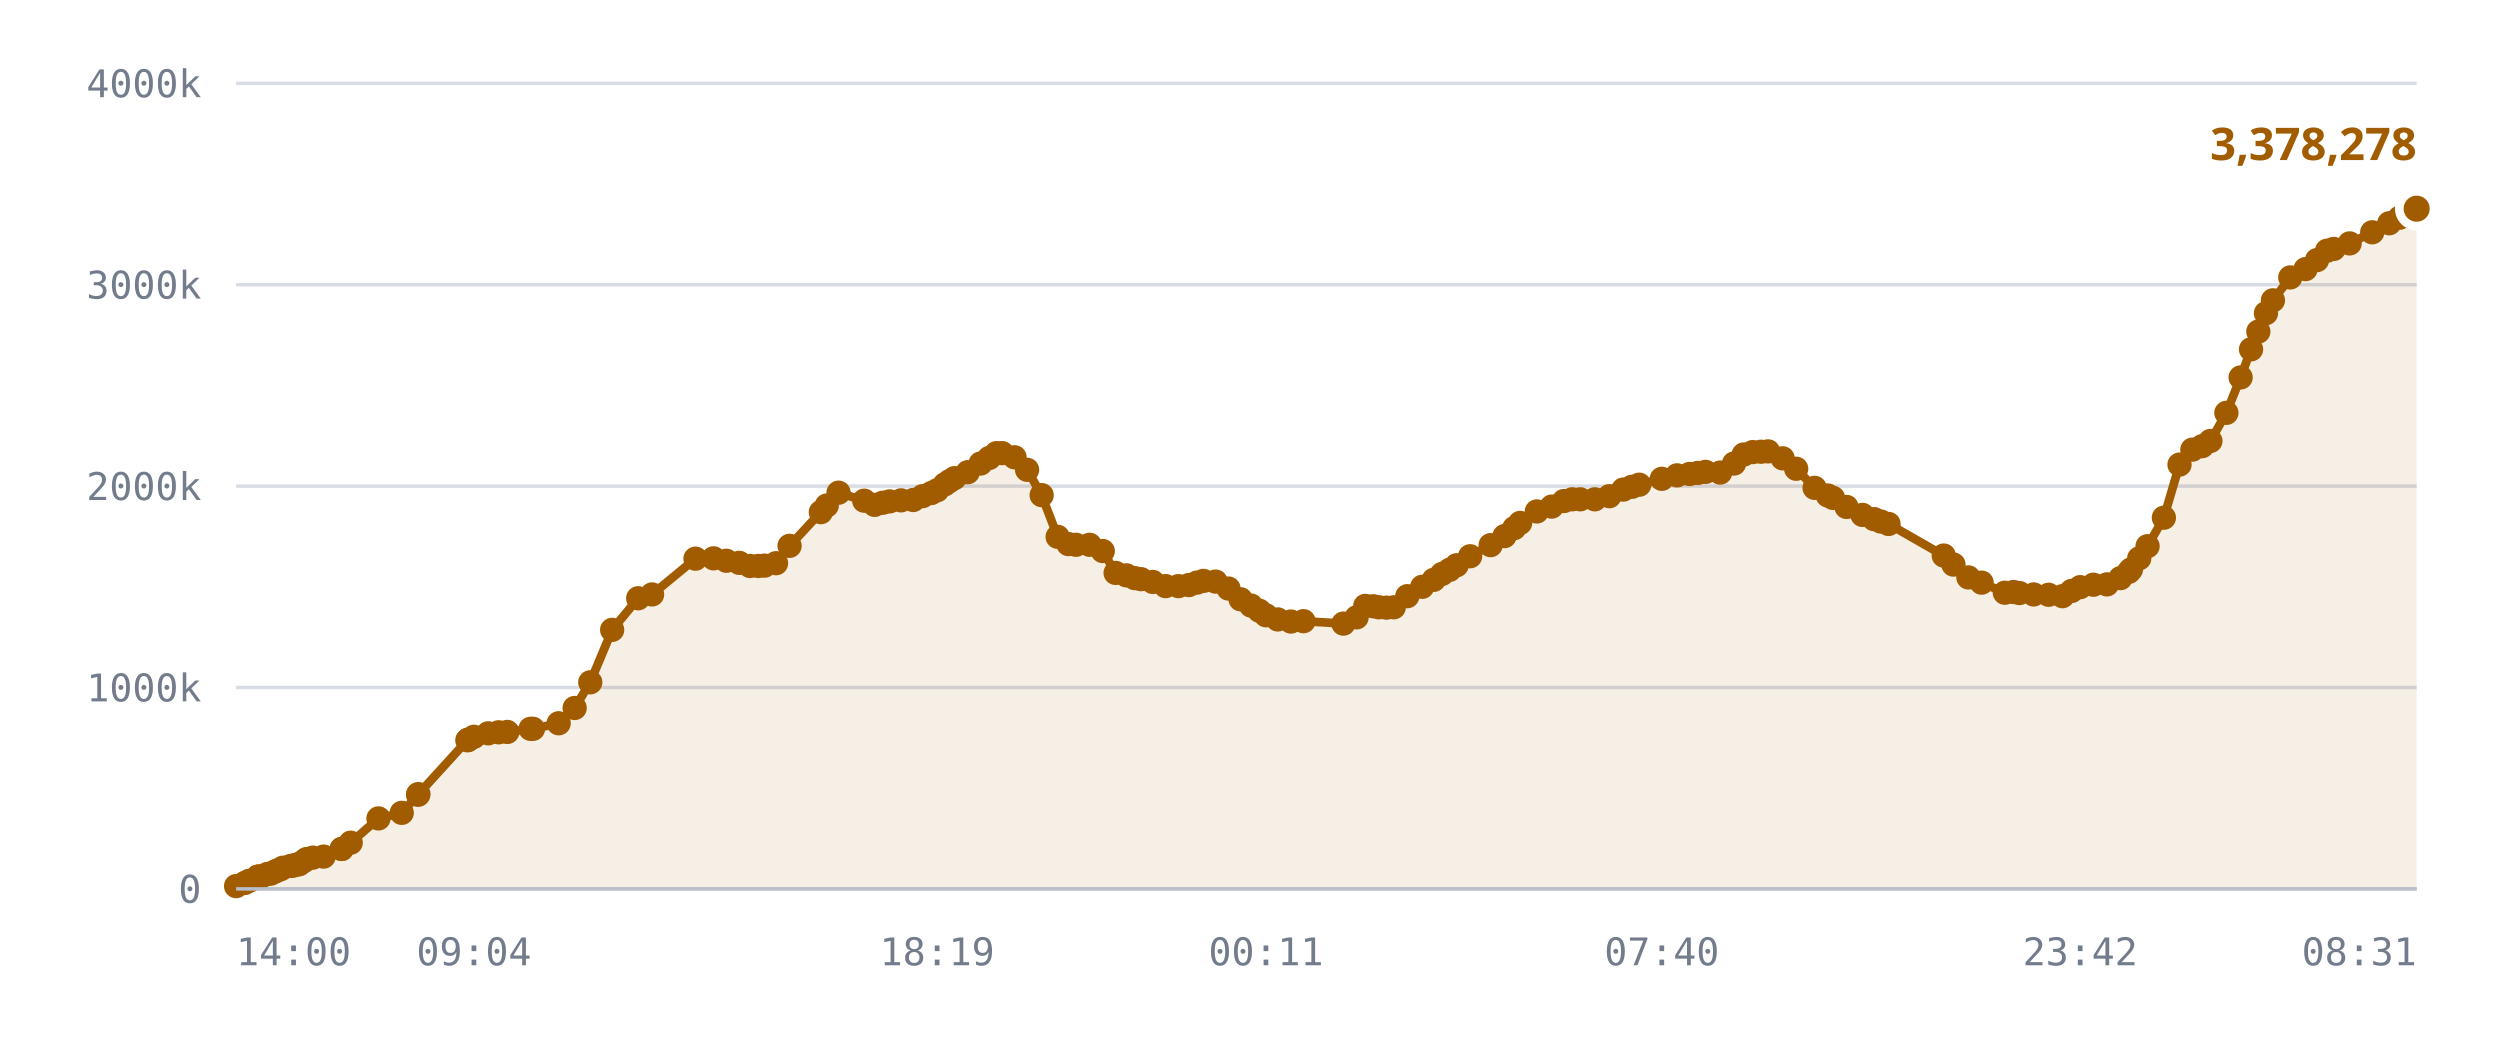
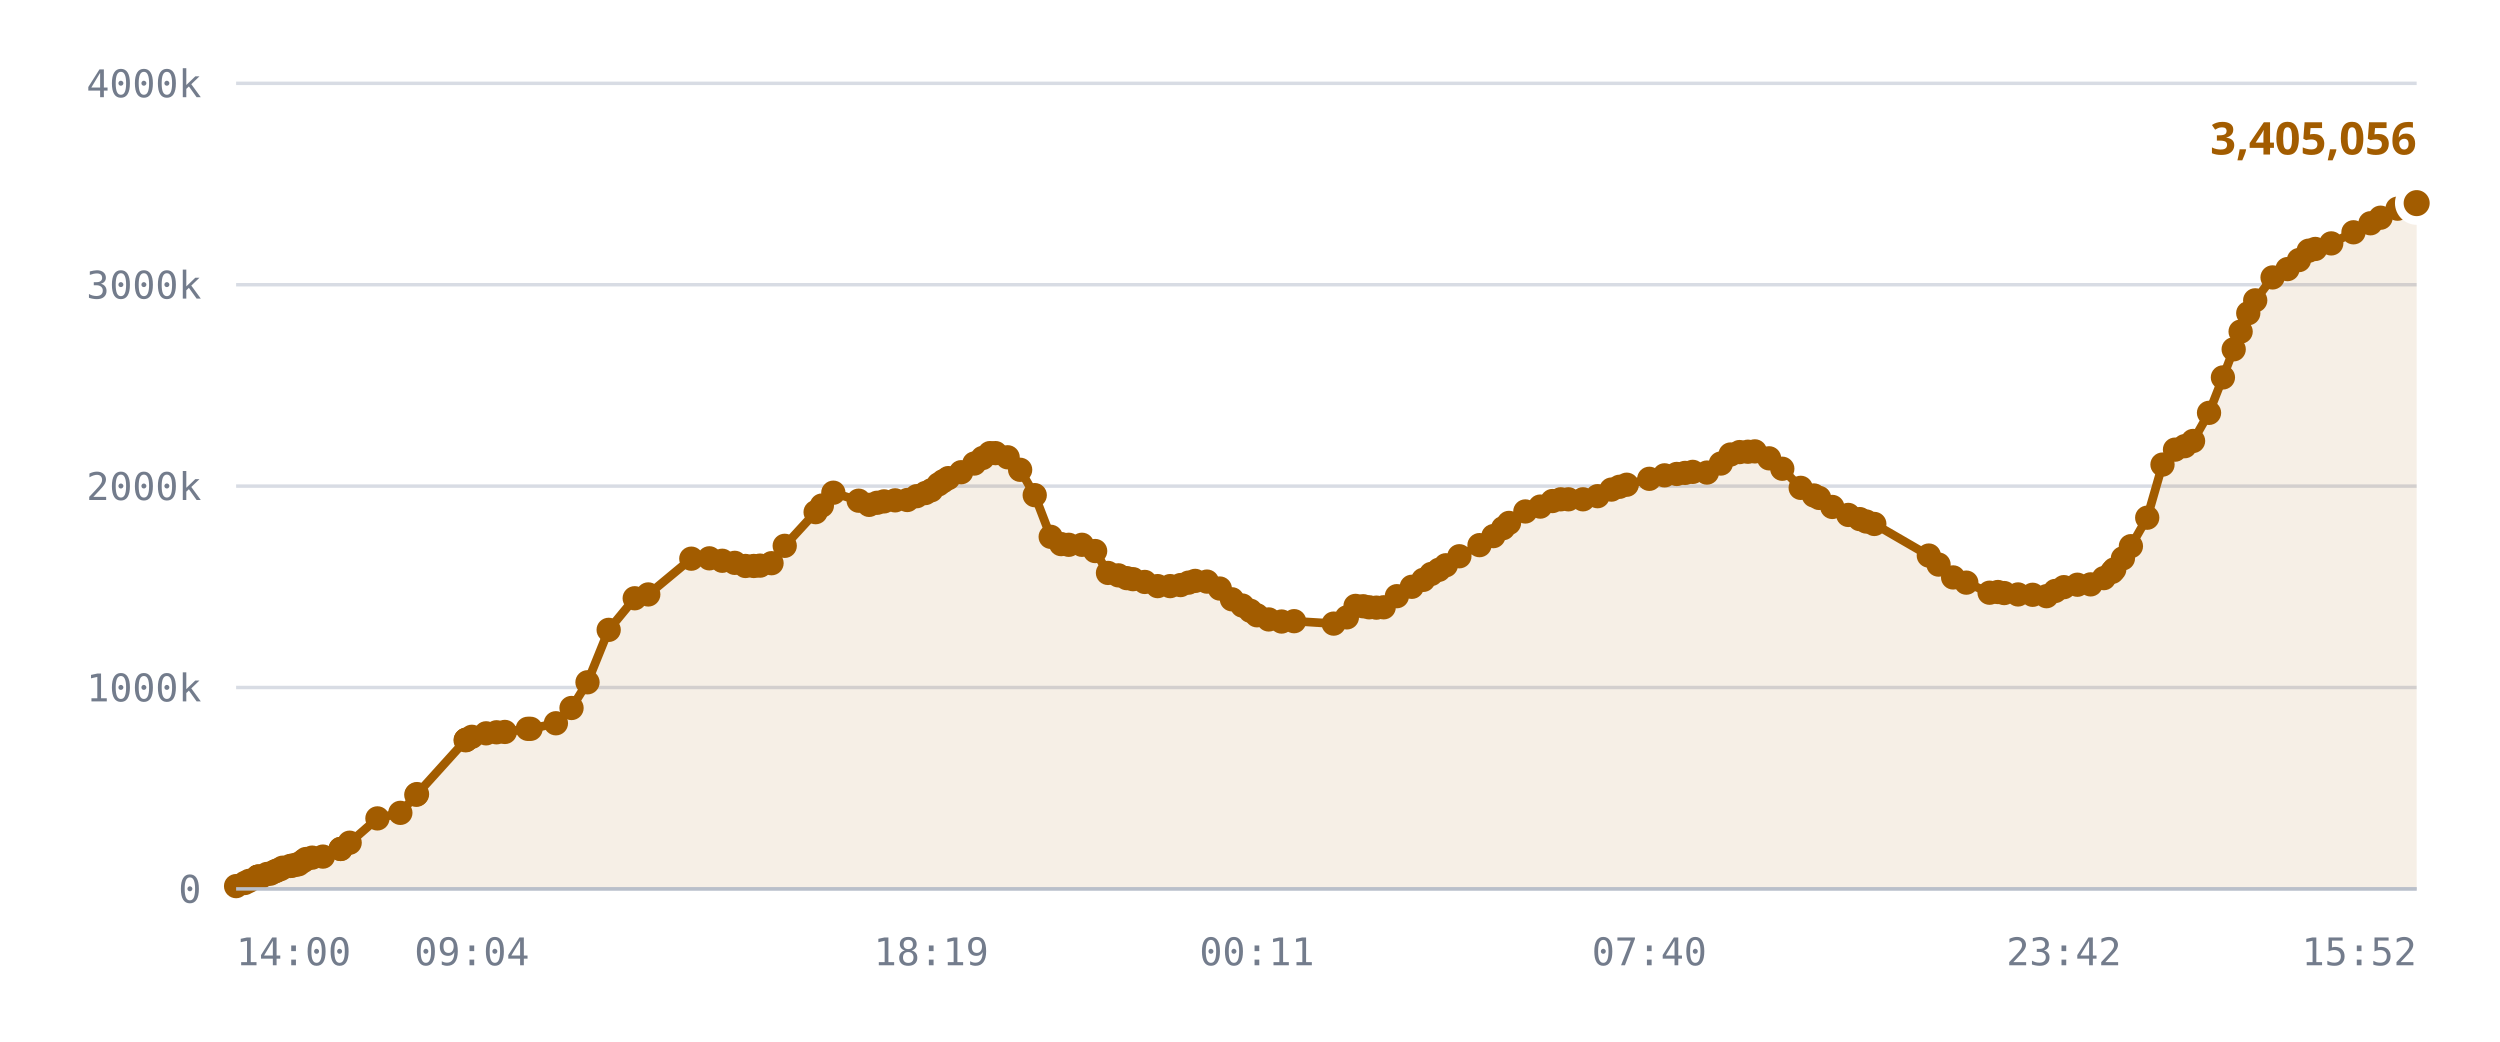
<svg xmlns="http://www.w3.org/2000/svg" viewBox="0 0 720 300" role="img" aria-label="Published DID profiles, sharded namespace">
  <style>
    .grid      { stroke: var(--chart-grid, #d8dce4); stroke-width: 1; }
    .cap       { stroke: var(--chart-cap, #9a2b22); stroke-width: 1.5; stroke-dasharray: 5 4; }
    .cap-label { fill: var(--chart-cap, #9a2b22); font: 600 11px Archivo, system-ui, sans-serif; letter-spacing: .04em; }
    .tick      { fill: var(--chart-muted, #737c8c); font: 500 11px "IBM Plex Mono", ui-monospace, monospace; }
    .tick-y    { text-anchor: end; }
    .tick-x    { text-anchor: middle; }
    .series    { fill: none; stroke: var(--chart-line, #a25c00); stroke-width: 2.5; stroke-linejoin: round; stroke-linecap: round; }
    .fill      { fill: var(--chart-fill, rgba(162,92,0,.10)); stroke: none; }
    .dot       { fill: var(--chart-line, #a25c00); }
    .dot-last  { stroke: var(--chart-bg, #fff); stroke-width: 2.5; }
    .end-label { fill: var(--chart-line, #a25c00); font: 700 13px Archivo, system-ui, sans-serif; }
    .axis      { stroke: var(--chart-axis, #b9bfca); stroke-width: 1; }
  </style>
  <line x1="68" y1="256.0" x2="696" y2="256.0" class="grid" />
  <text x="58" y="260.0" class="tick tick-y">0</text>
  <line x1="68" y1="198.0" x2="696" y2="198.0" class="grid" />
  <text x="58" y="202.0" class="tick tick-y">1000k</text>
  <line x1="68" y1="140.0" x2="696" y2="140.0" class="grid" />
  <text x="58" y="144.0" class="tick tick-y">2000k</text>
  <line x1="68" y1="82.0" x2="696" y2="82.0" class="grid" />
  <text x="58" y="86.0" class="tick tick-y">3000k</text>
  <line x1="68" y1="24.0" x2="696" y2="24.0" class="grid" />
  <text x="58" y="28.0" class="tick tick-y">4000k</text>
-   <path d="M68.0,255.2 L70.5,254.3 L71.7,253.7 L74.2,252.5 L74.3,252.5 L74.4,252.5 L74.6,252.5 L75.2,252.5 L77.0,251.7 L78.0,251.6 L79.2,251.0 L79.9,250.7 L80.9,250.3 L81.5,249.9 L83.7,249.4 L84.4,249.3 L85.5,249.0 L86.2,248.9 L87.5,248.0 L88.3,247.4 L90.1,247.0 L93.2,246.7 L98.4,244.5 L98.4,244.5 L101.0,242.7 L109.0,235.7 L115.7,234.1 L120.4,228.9 L120.5,228.7 L134.6,213.2 L134.8,213.1 L134.9,213.0 L136.5,212.2 L140.6,211.2 L143.6,210.9 L146.1,210.8 L152.8,209.9 L153.5,209.9 L160.9,208.3 L165.5,203.9 L170.0,196.5 L176.3,181.4 L183.8,172.3 L187.8,171.2 L200.3,160.9 L205.5,160.8 L209.2,161.5 L212.9,162.1 L216.0,163.0 L218.4,163.0 L220.2,162.9 L223.5,162.2 L227.4,157.2 L236.4,147.5 L238.1,145.6 L241.5,141.9 L248.9,144.2 L251.9,145.4 L254.2,144.8 L256.2,144.4 L259.5,144.1 L263.0,144.0 L265.7,142.9 L268.2,142.0 L269.9,141.2 L272.1,139.5 L273.4,138.6 L274.9,137.7 L278.7,136.0 L282.4,133.5 L284.9,131.9 L287.0,130.5 L288.6,130.5 L292.2,131.7 L295.8,135.3 L300.0,142.6 L304.6,154.6 L307.7,156.7 L309.9,156.9 L313.8,156.9 L317.6,158.7 L321.3,165.0 L324.4,165.7 L326.8,166.5 L328.6,166.8 L332.0,167.6 L335.7,168.8 L339.4,168.8 L342.4,168.5 L344.7,167.8 L346.6,167.3 L350.1,167.5 L353.8,169.5 L357.3,172.6 L360.3,174.4 L362.7,175.9 L364.6,177.2 L368.0,178.4 L371.8,179.0 L375.4,178.9 L386.9,179.6 L390.7,177.8 L393.2,174.5 L395.5,174.6 L397.1,174.9 L399.3,175.0 L401.4,174.9 L405.3,171.7 L409.6,169.0 L412.9,167.0 L415.3,165.3 L417.5,164.1 L419.5,162.8 L423.4,160.2 L429.3,157.0 L433.3,154.4 L436.1,152.1 L437.8,150.6 L442.6,147.3 L446.9,145.9 L450.4,144.3 L452.8,143.8 L455.1,143.8 L459.3,143.8 L463.5,142.9 L467.5,141.0 L470.0,140.2 L472.1,139.6 L478.6,137.9 L483.0,136.9 L486.6,136.5 L489.0,136.2 L491.2,135.9 L495.4,136.1 L499.4,133.5 L502.2,130.9 L504.8,130.2 L507.2,130.1 L509.2,130.0 L513.4,132.0 L517.3,135.0 L522.6,140.5 L526.4,142.7 L527.9,143.4 L531.8,146.0 L536.4,148.3 L539.7,149.5 L541.7,150.2 L543.9,150.9 L559.8,160.0 L562.6,162.6 L566.9,166.3 L570.7,167.8 L577.4,170.7 L579.9,170.5 L581.6,170.8 L585.7,171.2 L590.0,171.3 L594.0,171.7 L596.6,170.2 L599.1,169.1 L602.9,168.4 L606.8,168.3 L610.7,166.5 L613.1,164.7 L613.7,164.0 L616.1,160.8 L618.5,157.3 L623.2,149.1 L627.7,133.8 L631.4,129.5 L634.2,128.5 L636.6,127.0 L641.2,118.9 L645.3,108.7 L648.3,100.6 L650.4,95.5 L652.6,90.2 L654.6,86.5 L659.6,79.9 L664.0,77.5 L667.3,74.9 L670.2,72.2 L672.1,71.7 L676.7,70.1 L683.2,66.9 L688.1,64.3 L691.1,62.7 L696.0,60.1 L696.0,256.0 L68.0,256.0 Z" class="fill" />
-   <path d="M68.0,255.2 L70.5,254.3 L71.7,253.7 L74.2,252.5 L74.3,252.5 L74.4,252.5 L74.6,252.5 L75.2,252.5 L77.0,251.7 L78.0,251.6 L79.2,251.0 L79.9,250.7 L80.9,250.3 L81.5,249.9 L83.7,249.4 L84.4,249.3 L85.5,249.0 L86.2,248.9 L87.5,248.0 L88.3,247.4 L90.1,247.0 L93.2,246.7 L98.4,244.5 L98.4,244.5 L101.0,242.7 L109.0,235.7 L115.7,234.1 L120.4,228.9 L120.5,228.7 L134.6,213.2 L134.8,213.1 L134.9,213.0 L136.5,212.2 L140.6,211.2 L143.6,210.9 L146.1,210.8 L152.8,209.9 L153.5,209.9 L160.9,208.3 L165.5,203.9 L170.0,196.5 L176.3,181.4 L183.8,172.3 L187.8,171.2 L200.3,160.9 L205.5,160.8 L209.2,161.5 L212.9,162.1 L216.0,163.0 L218.4,163.0 L220.2,162.9 L223.5,162.2 L227.4,157.2 L236.4,147.5 L238.1,145.6 L241.5,141.9 L248.9,144.2 L251.9,145.4 L254.2,144.8 L256.2,144.4 L259.5,144.1 L263.0,144.0 L265.7,142.9 L268.2,142.0 L269.9,141.2 L272.1,139.5 L273.4,138.6 L274.9,137.7 L278.7,136.0 L282.4,133.5 L284.9,131.9 L287.0,130.5 L288.6,130.5 L292.2,131.7 L295.8,135.3 L300.0,142.6 L304.6,154.6 L307.7,156.7 L309.9,156.9 L313.8,156.9 L317.6,158.7 L321.3,165.0 L324.4,165.7 L326.8,166.5 L328.6,166.8 L332.0,167.6 L335.7,168.8 L339.4,168.8 L342.4,168.5 L344.7,167.8 L346.6,167.3 L350.1,167.5 L353.8,169.5 L357.3,172.6 L360.3,174.4 L362.7,175.9 L364.6,177.2 L368.0,178.4 L371.8,179.0 L375.4,178.9 L386.9,179.6 L390.7,177.8 L393.2,174.5 L395.5,174.6 L397.1,174.9 L399.3,175.0 L401.4,174.9 L405.3,171.7 L409.6,169.0 L412.9,167.0 L415.3,165.3 L417.5,164.1 L419.5,162.8 L423.4,160.2 L429.3,157.0 L433.3,154.4 L436.1,152.1 L437.8,150.6 L442.6,147.3 L446.9,145.9 L450.4,144.3 L452.8,143.8 L455.1,143.8 L459.3,143.8 L463.5,142.9 L467.5,141.0 L470.0,140.2 L472.1,139.6 L478.6,137.9 L483.0,136.9 L486.6,136.5 L489.0,136.2 L491.2,135.9 L495.4,136.1 L499.4,133.5 L502.2,130.9 L504.8,130.2 L507.2,130.1 L509.2,130.0 L513.4,132.0 L517.3,135.0 L522.6,140.5 L526.4,142.7 L527.9,143.4 L531.8,146.0 L536.4,148.3 L539.7,149.5 L541.7,150.2 L543.9,150.9 L559.8,160.0 L562.6,162.6 L566.9,166.3 L570.7,167.8 L577.4,170.7 L579.9,170.5 L581.6,170.8 L585.7,171.2 L590.0,171.3 L594.0,171.7 L596.6,170.2 L599.1,169.1 L602.9,168.4 L606.8,168.3 L610.7,166.5 L613.1,164.7 L613.7,164.0 L616.1,160.8 L618.5,157.3 L623.2,149.1 L627.7,133.8 L631.4,129.5 L634.2,128.5 L636.6,127.0 L641.2,118.9 L645.3,108.7 L648.3,100.6 L650.4,95.5 L652.6,90.2 L654.6,86.5 L659.6,79.9 L664.0,77.5 L667.3,74.9 L670.2,72.2 L672.1,71.7 L676.7,70.1 L683.2,66.9 L688.1,64.3 L691.1,62.7 L696.0,60.1" class="series" />
+   <path d="M68.0,255.2 L70.5,254.3 L71.7,253.7 L74.2,252.5 L74.3,252.5 L74.3,252.5 L74.5,252.5 L75.2,252.5 L76.9,251.7 L77.9,251.6 L79.1,251.0 L79.8,250.7 L80.8,250.3 L81.4,249.9 L83.6,249.4 L84.2,249.3 L85.4,249.0 L86.0,248.9 L87.3,248.0 L88.1,247.4 L89.9,247.0 L93.0,246.7 L98.1,244.5 L98.1,244.5 L100.7,242.7 L108.7,235.7 L115.3,234.1 L119.9,228.9 L120.1,228.7 L134.1,213.2 L134.2,213.1 L134.3,213.0 L135.9,212.2 L140.0,211.2 L143.0,210.9 L145.4,210.8 L152.0,209.9 L152.8,209.9 L160.1,208.3 L164.6,203.9 L169.2,196.5 L175.3,181.4 L182.8,172.3 L186.7,171.2 L199.1,160.9 L204.3,160.8 L208.0,161.5 L211.6,162.1 L214.7,163.0 L217.1,163.0 L218.9,162.9 L222.2,162.2 L226.0,157.2 L234.9,147.5 L236.7,145.6 L240.0,141.9 L247.3,144.2 L250.3,145.4 L252.6,144.8 L254.6,144.4 L257.8,144.1 L261.3,144.0 L264.0,142.9 L266.5,142.0 L268.2,141.2 L270.3,139.5 L271.6,138.6 L273.1,137.7 L276.8,136.0 L280.6,133.5 L283.0,131.9 L285.1,130.5 L286.7,130.5 L290.2,131.7 L293.8,135.3 L298.0,142.6 L302.6,154.6 L305.6,156.7 L307.8,156.9 L311.6,156.9 L315.4,158.7 L319.1,165.0 L322.1,165.7 L324.5,166.5 L326.3,166.8 L329.7,167.6 L333.4,168.8 L337.0,168.8 L340.0,168.5 L342.3,167.8 L344.2,167.3 L347.6,167.5 L351.3,169.5 L354.8,172.6 L357.8,174.4 L360.1,175.9 L362.0,177.2 L365.4,178.4 L369.1,179.0 L372.7,178.9 L384.1,179.6 L387.9,177.8 L390.4,174.5 L392.6,174.6 L394.3,174.9 L396.4,175.0 L398.5,174.9 L402.3,171.7 L406.6,169.0 L409.9,167.0 L412.2,165.3 L414.4,164.1 L416.4,162.8 L420.3,160.2 L426.1,157.0 L430.1,154.4 L432.9,152.1 L434.6,150.6 L439.3,147.3 L443.6,145.9 L447.1,144.3 L449.5,143.8 L451.7,143.8 L455.9,143.8 L460.1,142.9 L464.1,141.0 L466.4,140.2 L468.5,139.6 L475.0,137.9 L479.4,136.9 L482.9,136.5 L485.3,136.2 L487.5,135.9 L491.6,136.1 L495.6,133.5 L498.4,130.9 L501.0,130.2 L503.4,130.1 L505.4,130.0 L509.5,132.0 L513.3,135.0 L518.6,140.5 L522.4,142.7 L523.9,143.4 L527.7,146.0 L532.3,148.3 L535.6,149.5 L537.5,150.2 L539.8,150.9 L555.5,160.0 L558.3,162.6 L562.5,166.3 L566.3,167.8 L573.0,170.7 L575.4,170.5 L577.2,170.8 L581.2,171.2 L585.4,171.3 L589.4,171.7 L591.9,170.2 L594.4,169.1 L598.3,168.4 L602.1,168.3 L605.9,166.5 L608.3,164.7 L608.9,164.0 L611.4,160.8 L613.7,157.3 L618.4,149.1 L622.8,133.8 L626.4,129.5 L629.2,128.5 L631.6,127.0 L636.2,118.9 L640.2,108.7 L643.3,100.6 L645.3,95.5 L647.5,90.2 L649.5,86.5 L654.5,79.9 L658.8,77.5 L662.1,74.9 L664.9,72.2 L666.8,71.7 L671.4,70.1 L677.8,66.9 L682.7,64.3 L685.6,62.7 L690.5,60.1 L696.0,58.5 L696.0,256.0 L68.0,256.0 Z" class="fill" />
+   <path d="M68.0,255.2 L70.5,254.3 L71.7,253.7 L74.2,252.5 L74.3,252.5 L74.3,252.5 L74.5,252.5 L75.2,252.5 L76.9,251.7 L77.9,251.6 L79.1,251.0 L79.8,250.7 L80.8,250.3 L81.4,249.9 L83.6,249.4 L84.2,249.3 L85.4,249.0 L86.0,248.9 L87.3,248.0 L88.1,247.4 L89.9,247.0 L93.0,246.7 L98.1,244.5 L98.1,244.5 L100.7,242.7 L108.7,235.7 L115.3,234.1 L119.9,228.9 L120.1,228.7 L134.1,213.2 L134.2,213.1 L134.3,213.0 L135.9,212.2 L140.0,211.2 L143.0,210.9 L145.4,210.8 L152.0,209.9 L152.8,209.9 L160.1,208.3 L164.6,203.9 L169.2,196.5 L175.3,181.4 L182.8,172.3 L186.7,171.2 L199.1,160.9 L204.3,160.8 L208.0,161.5 L211.6,162.1 L214.7,163.0 L217.1,163.0 L218.9,162.9 L222.2,162.2 L226.0,157.2 L234.9,147.5 L236.7,145.6 L240.0,141.9 L247.3,144.2 L250.3,145.4 L252.6,144.8 L254.6,144.4 L257.8,144.1 L261.3,144.0 L264.0,142.9 L266.5,142.0 L268.2,141.2 L270.3,139.5 L271.6,138.6 L273.1,137.7 L276.8,136.0 L280.6,133.5 L283.0,131.9 L285.1,130.5 L286.7,130.5 L290.2,131.7 L293.8,135.3 L298.0,142.6 L302.6,154.6 L305.6,156.7 L307.8,156.9 L311.6,156.9 L315.4,158.7 L319.1,165.0 L322.1,165.7 L324.5,166.5 L326.3,166.8 L329.7,167.6 L333.4,168.8 L337.0,168.8 L340.0,168.5 L342.3,167.8 L344.2,167.3 L347.6,167.5 L351.3,169.5 L354.8,172.6 L357.8,174.4 L360.1,175.9 L362.0,177.2 L365.4,178.4 L369.1,179.0 L372.7,178.9 L384.1,179.6 L387.9,177.8 L390.4,174.5 L392.6,174.6 L394.3,174.9 L396.4,175.0 L398.5,174.9 L402.3,171.7 L406.6,169.0 L409.9,167.0 L412.2,165.3 L414.4,164.1 L416.4,162.8 L420.3,160.2 L426.1,157.0 L430.1,154.4 L432.9,152.1 L434.6,150.6 L439.3,147.3 L443.6,145.9 L447.1,144.3 L449.5,143.8 L451.7,143.8 L455.9,143.8 L460.1,142.9 L464.1,141.0 L466.4,140.2 L468.5,139.6 L475.0,137.9 L479.4,136.9 L482.9,136.5 L485.3,136.2 L487.5,135.9 L491.6,136.1 L495.6,133.5 L498.4,130.9 L501.0,130.2 L503.4,130.1 L505.4,130.0 L509.5,132.0 L513.3,135.0 L518.6,140.5 L522.4,142.7 L523.9,143.4 L527.7,146.0 L532.3,148.3 L535.6,149.5 L537.5,150.2 L539.8,150.9 L555.5,160.0 L558.3,162.6 L562.5,166.3 L566.3,167.8 L573.0,170.7 L575.4,170.5 L577.2,170.8 L581.2,171.2 L585.4,171.3 L589.4,171.7 L591.9,170.2 L594.4,169.1 L598.3,168.4 L602.1,168.3 L605.9,166.5 L608.3,164.7 L608.9,164.0 L611.4,160.8 L613.7,157.3 L618.4,149.1 L622.8,133.8 L626.4,129.5 L629.2,128.5 L631.6,127.0 L636.2,118.9 L640.2,108.7 L643.3,100.6 L645.3,95.5 L647.5,90.2 L649.5,86.5 L654.5,79.9 L658.8,77.5 L662.1,74.9 L664.9,72.2 L666.8,71.7 L671.4,70.1 L677.8,66.9 L682.7,64.3 L685.6,62.7 L690.5,60.1 L696.0,58.5" class="series" />
  <circle cx="68.0" cy="255.2" r="3.5" class="dot" />
  <circle cx="70.5" cy="254.3" r="3.5" class="dot" />
  <circle cx="71.7" cy="253.7" r="3.5" class="dot" />
  <circle cx="74.2" cy="252.5" r="3.5" class="dot" />
  <circle cx="74.3" cy="252.5" r="3.5" class="dot" />
-   <circle cx="74.4" cy="252.5" r="3.5" class="dot" />
-   <circle cx="74.6" cy="252.5" r="3.5" class="dot" />
+   <circle cx="74.3" cy="252.5" r="3.5" class="dot" />
+   <circle cx="74.5" cy="252.5" r="3.5" class="dot" />
  <circle cx="75.2" cy="252.5" r="3.5" class="dot" />
-   <circle cx="77.0" cy="251.7" r="3.5" class="dot" />
-   <circle cx="78.0" cy="251.6" r="3.5" class="dot" />
-   <circle cx="79.2" cy="251.0" r="3.5" class="dot" />
-   <circle cx="79.9" cy="250.7" r="3.5" class="dot" />
-   <circle cx="80.9" cy="250.3" r="3.5" class="dot" />
-   <circle cx="81.5" cy="249.9" r="3.5" class="dot" />
-   <circle cx="83.7" cy="249.4" r="3.5" class="dot" />
-   <circle cx="84.4" cy="249.3" r="3.5" class="dot" />
-   <circle cx="85.5" cy="249.0" r="3.5" class="dot" />
-   <circle cx="86.2" cy="248.9" r="3.5" class="dot" />
-   <circle cx="87.5" cy="248.0" r="3.5" class="dot" />
-   <circle cx="88.3" cy="247.4" r="3.5" class="dot" />
-   <circle cx="90.1" cy="247.0" r="3.5" class="dot" />
-   <circle cx="93.2" cy="246.7" r="3.5" class="dot" />
-   <circle cx="98.4" cy="244.5" r="3.5" class="dot" />
-   <circle cx="98.4" cy="244.5" r="3.5" class="dot" />
-   <circle cx="101.0" cy="242.7" r="3.5" class="dot" />
-   <circle cx="109.0" cy="235.7" r="3.5" class="dot" />
-   <circle cx="115.7" cy="234.1" r="3.5" class="dot" />
-   <circle cx="120.4" cy="228.9" r="3.5" class="dot" />
-   <circle cx="120.5" cy="228.7" r="3.5" class="dot" />
-   <circle cx="134.6" cy="213.2" r="3.5" class="dot" />
-   <circle cx="134.8" cy="213.1" r="3.5" class="dot" />
-   <circle cx="134.9" cy="213.0" r="3.5" class="dot" />
-   <circle cx="136.5" cy="212.2" r="3.5" class="dot" />
-   <circle cx="140.6" cy="211.2" r="3.5" class="dot" />
-   <circle cx="143.6" cy="210.9" r="3.5" class="dot" />
-   <circle cx="146.1" cy="210.8" r="3.5" class="dot" />
+   <circle cx="76.9" cy="251.7" r="3.5" class="dot" />
+   <circle cx="77.9" cy="251.6" r="3.5" class="dot" />
+   <circle cx="79.1" cy="251.0" r="3.5" class="dot" />
+   <circle cx="79.8" cy="250.7" r="3.5" class="dot" />
+   <circle cx="80.8" cy="250.3" r="3.5" class="dot" />
+   <circle cx="81.4" cy="249.9" r="3.5" class="dot" />
+   <circle cx="83.6" cy="249.4" r="3.5" class="dot" />
+   <circle cx="84.2" cy="249.3" r="3.5" class="dot" />
+   <circle cx="85.4" cy="249.0" r="3.5" class="dot" />
+   <circle cx="86.0" cy="248.9" r="3.5" class="dot" />
+   <circle cx="87.3" cy="248.0" r="3.5" class="dot" />
+   <circle cx="88.1" cy="247.4" r="3.5" class="dot" />
+   <circle cx="89.9" cy="247.0" r="3.5" class="dot" />
+   <circle cx="93.0" cy="246.7" r="3.5" class="dot" />
+   <circle cx="98.1" cy="244.5" r="3.5" class="dot" />
+   <circle cx="98.1" cy="244.5" r="3.5" class="dot" />
+   <circle cx="100.7" cy="242.7" r="3.5" class="dot" />
+   <circle cx="108.7" cy="235.7" r="3.5" class="dot" />
+   <circle cx="115.3" cy="234.1" r="3.5" class="dot" />
+   <circle cx="119.9" cy="228.9" r="3.5" class="dot" />
+   <circle cx="120.1" cy="228.7" r="3.5" class="dot" />
+   <circle cx="134.1" cy="213.2" r="3.5" class="dot" />
+   <circle cx="134.2" cy="213.1" r="3.5" class="dot" />
+   <circle cx="134.3" cy="213.0" r="3.5" class="dot" />
+   <circle cx="135.9" cy="212.2" r="3.5" class="dot" />
+   <circle cx="140.0" cy="211.2" r="3.5" class="dot" />
+   <circle cx="143.0" cy="210.9" r="3.5" class="dot" />
+   <circle cx="145.4" cy="210.8" r="3.5" class="dot" />
+   <circle cx="152.0" cy="209.9" r="3.5" class="dot" />
  <circle cx="152.8" cy="209.9" r="3.5" class="dot" />
-   <circle cx="153.5" cy="209.9" r="3.5" class="dot" />
-   <circle cx="160.9" cy="208.3" r="3.5" class="dot" />
-   <circle cx="165.5" cy="203.9" r="3.5" class="dot" />
-   <circle cx="170.0" cy="196.5" r="3.5" class="dot" />
-   <circle cx="176.3" cy="181.4" r="3.5" class="dot" />
-   <circle cx="183.8" cy="172.3" r="3.5" class="dot" />
-   <circle cx="187.8" cy="171.2" r="3.5" class="dot" />
-   <circle cx="200.3" cy="160.9" r="3.5" class="dot" />
-   <circle cx="205.5" cy="160.8" r="3.5" class="dot" />
-   <circle cx="209.2" cy="161.5" r="3.5" class="dot" />
-   <circle cx="212.9" cy="162.1" r="3.5" class="dot" />
-   <circle cx="216.0" cy="163.0" r="3.5" class="dot" />
-   <circle cx="218.4" cy="163.0" r="3.5" class="dot" />
-   <circle cx="220.2" cy="162.9" r="3.5" class="dot" />
-   <circle cx="223.5" cy="162.2" r="3.5" class="dot" />
-   <circle cx="227.4" cy="157.2" r="3.5" class="dot" />
-   <circle cx="236.4" cy="147.5" r="3.5" class="dot" />
-   <circle cx="238.1" cy="145.6" r="3.5" class="dot" />
-   <circle cx="241.5" cy="141.9" r="3.5" class="dot" />
-   <circle cx="248.9" cy="144.2" r="3.5" class="dot" />
-   <circle cx="251.9" cy="145.4" r="3.5" class="dot" />
-   <circle cx="254.2" cy="144.8" r="3.5" class="dot" />
-   <circle cx="256.2" cy="144.4" r="3.5" class="dot" />
-   <circle cx="259.5" cy="144.1" r="3.5" class="dot" />
-   <circle cx="263.0" cy="144.0" r="3.5" class="dot" />
-   <circle cx="265.7" cy="142.9" r="3.5" class="dot" />
-   <circle cx="268.2" cy="142.0" r="3.5" class="dot" />
-   <circle cx="269.9" cy="141.2" r="3.5" class="dot" />
-   <circle cx="272.1" cy="139.5" r="3.5" class="dot" />
-   <circle cx="273.4" cy="138.6" r="3.5" class="dot" />
-   <circle cx="274.9" cy="137.7" r="3.5" class="dot" />
-   <circle cx="278.7" cy="136.0" r="3.5" class="dot" />
-   <circle cx="282.4" cy="133.5" r="3.5" class="dot" />
-   <circle cx="284.9" cy="131.9" r="3.5" class="dot" />
-   <circle cx="287.0" cy="130.5" r="3.5" class="dot" />
-   <circle cx="288.6" cy="130.5" r="3.5" class="dot" />
-   <circle cx="292.2" cy="131.7" r="3.5" class="dot" />
-   <circle cx="295.8" cy="135.3" r="3.5" class="dot" />
-   <circle cx="300.0" cy="142.6" r="3.5" class="dot" />
-   <circle cx="304.6" cy="154.6" r="3.5" class="dot" />
-   <circle cx="307.7" cy="156.7" r="3.5" class="dot" />
-   <circle cx="309.9" cy="156.9" r="3.5" class="dot" />
-   <circle cx="313.8" cy="156.9" r="3.5" class="dot" />
-   <circle cx="317.6" cy="158.7" r="3.5" class="dot" />
-   <circle cx="321.3" cy="165.0" r="3.5" class="dot" />
-   <circle cx="324.4" cy="165.7" r="3.5" class="dot" />
-   <circle cx="326.8" cy="166.5" r="3.5" class="dot" />
-   <circle cx="328.6" cy="166.8" r="3.5" class="dot" />
-   <circle cx="332.0" cy="167.6" r="3.5" class="dot" />
-   <circle cx="335.7" cy="168.8" r="3.5" class="dot" />
-   <circle cx="339.4" cy="168.8" r="3.5" class="dot" />
-   <circle cx="342.4" cy="168.5" r="3.5" class="dot" />
-   <circle cx="344.7" cy="167.8" r="3.5" class="dot" />
-   <circle cx="346.6" cy="167.3" r="3.5" class="dot" />
-   <circle cx="350.1" cy="167.5" r="3.5" class="dot" />
-   <circle cx="353.8" cy="169.5" r="3.5" class="dot" />
-   <circle cx="357.3" cy="172.6" r="3.5" class="dot" />
-   <circle cx="360.3" cy="174.4" r="3.5" class="dot" />
-   <circle cx="362.7" cy="175.9" r="3.5" class="dot" />
-   <circle cx="364.6" cy="177.2" r="3.5" class="dot" />
-   <circle cx="368.0" cy="178.4" r="3.5" class="dot" />
-   <circle cx="371.8" cy="179.0" r="3.5" class="dot" />
-   <circle cx="375.4" cy="178.9" r="3.5" class="dot" />
-   <circle cx="386.9" cy="179.6" r="3.5" class="dot" />
-   <circle cx="390.7" cy="177.8" r="3.5" class="dot" />
-   <circle cx="393.2" cy="174.5" r="3.5" class="dot" />
-   <circle cx="395.5" cy="174.6" r="3.5" class="dot" />
-   <circle cx="397.1" cy="174.9" r="3.5" class="dot" />
-   <circle cx="399.3" cy="175.0" r="3.5" class="dot" />
-   <circle cx="401.4" cy="174.9" r="3.5" class="dot" />
-   <circle cx="405.3" cy="171.7" r="3.5" class="dot" />
-   <circle cx="409.6" cy="169.0" r="3.5" class="dot" />
-   <circle cx="412.9" cy="167.0" r="3.5" class="dot" />
-   <circle cx="415.3" cy="165.3" r="3.5" class="dot" />
-   <circle cx="417.5" cy="164.1" r="3.5" class="dot" />
-   <circle cx="419.5" cy="162.8" r="3.5" class="dot" />
-   <circle cx="423.4" cy="160.2" r="3.5" class="dot" />
-   <circle cx="429.3" cy="157.0" r="3.5" class="dot" />
-   <circle cx="433.3" cy="154.4" r="3.5" class="dot" />
-   <circle cx="436.1" cy="152.1" r="3.5" class="dot" />
-   <circle cx="437.8" cy="150.6" r="3.5" class="dot" />
-   <circle cx="442.6" cy="147.3" r="3.5" class="dot" />
-   <circle cx="446.9" cy="145.9" r="3.5" class="dot" />
-   <circle cx="450.4" cy="144.3" r="3.5" class="dot" />
-   <circle cx="452.8" cy="143.8" r="3.5" class="dot" />
-   <circle cx="455.1" cy="143.8" r="3.5" class="dot" />
-   <circle cx="459.3" cy="143.8" r="3.5" class="dot" />
-   <circle cx="463.5" cy="142.9" r="3.5" class="dot" />
-   <circle cx="467.5" cy="141.0" r="3.5" class="dot" />
-   <circle cx="470.0" cy="140.2" r="3.5" class="dot" />
-   <circle cx="472.1" cy="139.6" r="3.5" class="dot" />
-   <circle cx="478.6" cy="137.9" r="3.5" class="dot" />
-   <circle cx="483.0" cy="136.9" r="3.5" class="dot" />
-   <circle cx="486.6" cy="136.5" r="3.5" class="dot" />
-   <circle cx="489.0" cy="136.2" r="3.5" class="dot" />
-   <circle cx="491.2" cy="135.9" r="3.5" class="dot" />
-   <circle cx="495.4" cy="136.1" r="3.5" class="dot" />
-   <circle cx="499.4" cy="133.5" r="3.5" class="dot" />
-   <circle cx="502.2" cy="130.9" r="3.5" class="dot" />
-   <circle cx="504.8" cy="130.2" r="3.5" class="dot" />
-   <circle cx="507.2" cy="130.1" r="3.5" class="dot" />
-   <circle cx="509.2" cy="130.0" r="3.5" class="dot" />
-   <circle cx="513.4" cy="132.0" r="3.5" class="dot" />
-   <circle cx="517.3" cy="135.0" r="3.5" class="dot" />
-   <circle cx="522.6" cy="140.5" r="3.5" class="dot" />
-   <circle cx="526.4" cy="142.7" r="3.5" class="dot" />
-   <circle cx="527.9" cy="143.4" r="3.5" class="dot" />
-   <circle cx="531.8" cy="146.0" r="3.5" class="dot" />
-   <circle cx="536.4" cy="148.3" r="3.5" class="dot" />
-   <circle cx="539.7" cy="149.5" r="3.5" class="dot" />
-   <circle cx="541.7" cy="150.2" r="3.5" class="dot" />
-   <circle cx="543.9" cy="150.9" r="3.5" class="dot" />
-   <circle cx="559.8" cy="160.0" r="3.5" class="dot" />
-   <circle cx="562.6" cy="162.6" r="3.5" class="dot" />
-   <circle cx="566.9" cy="166.3" r="3.5" class="dot" />
-   <circle cx="570.7" cy="167.8" r="3.5" class="dot" />
-   <circle cx="577.4" cy="170.7" r="3.5" class="dot" />
-   <circle cx="579.9" cy="170.5" r="3.5" class="dot" />
-   <circle cx="581.6" cy="170.8" r="3.5" class="dot" />
-   <circle cx="585.7" cy="171.2" r="3.5" class="dot" />
-   <circle cx="590.0" cy="171.3" r="3.5" class="dot" />
-   <circle cx="594.0" cy="171.7" r="3.5" class="dot" />
-   <circle cx="596.6" cy="170.2" r="3.5" class="dot" />
-   <circle cx="599.1" cy="169.1" r="3.5" class="dot" />
-   <circle cx="602.9" cy="168.4" r="3.5" class="dot" />
-   <circle cx="606.8" cy="168.3" r="3.5" class="dot" />
-   <circle cx="610.7" cy="166.5" r="3.5" class="dot" />
-   <circle cx="613.1" cy="164.7" r="3.5" class="dot" />
-   <circle cx="613.7" cy="164.0" r="3.5" class="dot" />
-   <circle cx="616.1" cy="160.8" r="3.5" class="dot" />
-   <circle cx="618.5" cy="157.3" r="3.5" class="dot" />
-   <circle cx="623.2" cy="149.1" r="3.5" class="dot" />
-   <circle cx="627.7" cy="133.8" r="3.5" class="dot" />
-   <circle cx="631.4" cy="129.5" r="3.5" class="dot" />
-   <circle cx="634.2" cy="128.5" r="3.5" class="dot" />
-   <circle cx="636.6" cy="127.0" r="3.5" class="dot" />
-   <circle cx="641.2" cy="118.9" r="3.5" class="dot" />
-   <circle cx="645.3" cy="108.7" r="3.5" class="dot" />
-   <circle cx="648.3" cy="100.6" r="3.5" class="dot" />
-   <circle cx="650.4" cy="95.5" r="3.5" class="dot" />
-   <circle cx="652.6" cy="90.2" r="3.5" class="dot" />
-   <circle cx="654.6" cy="86.5" r="3.5" class="dot" />
-   <circle cx="659.6" cy="79.9" r="3.5" class="dot" />
-   <circle cx="664.0" cy="77.5" r="3.5" class="dot" />
-   <circle cx="667.3" cy="74.9" r="3.5" class="dot" />
-   <circle cx="670.2" cy="72.2" r="3.5" class="dot" />
-   <circle cx="672.1" cy="71.7" r="3.5" class="dot" />
-   <circle cx="676.7" cy="70.1" r="3.5" class="dot" />
-   <circle cx="683.2" cy="66.9" r="3.5" class="dot" />
-   <circle cx="688.1" cy="64.3" r="3.5" class="dot" />
-   <circle cx="691.1" cy="62.7" r="3.5" class="dot" />
-   <circle cx="696.0" cy="60.1" r="5" class="dot dot-last" />
-   <text x="696.0" y="46.1" class="end-label" text-anchor="end">3,378,278</text>
+   <circle cx="160.1" cy="208.3" r="3.5" class="dot" />
+   <circle cx="164.6" cy="203.9" r="3.5" class="dot" />
+   <circle cx="169.2" cy="196.5" r="3.5" class="dot" />
+   <circle cx="175.3" cy="181.4" r="3.5" class="dot" />
+   <circle cx="182.8" cy="172.3" r="3.5" class="dot" />
+   <circle cx="186.7" cy="171.2" r="3.5" class="dot" />
+   <circle cx="199.1" cy="160.9" r="3.5" class="dot" />
+   <circle cx="204.3" cy="160.8" r="3.5" class="dot" />
+   <circle cx="208.0" cy="161.5" r="3.5" class="dot" />
+   <circle cx="211.6" cy="162.1" r="3.5" class="dot" />
+   <circle cx="214.7" cy="163.0" r="3.5" class="dot" />
+   <circle cx="217.1" cy="163.0" r="3.5" class="dot" />
+   <circle cx="218.9" cy="162.9" r="3.5" class="dot" />
+   <circle cx="222.2" cy="162.2" r="3.5" class="dot" />
+   <circle cx="226.0" cy="157.2" r="3.5" class="dot" />
+   <circle cx="234.9" cy="147.5" r="3.5" class="dot" />
+   <circle cx="236.7" cy="145.6" r="3.5" class="dot" />
+   <circle cx="240.0" cy="141.9" r="3.5" class="dot" />
+   <circle cx="247.3" cy="144.2" r="3.5" class="dot" />
+   <circle cx="250.3" cy="145.4" r="3.5" class="dot" />
+   <circle cx="252.6" cy="144.8" r="3.5" class="dot" />
+   <circle cx="254.6" cy="144.4" r="3.5" class="dot" />
+   <circle cx="257.8" cy="144.1" r="3.5" class="dot" />
+   <circle cx="261.3" cy="144.0" r="3.5" class="dot" />
+   <circle cx="264.0" cy="142.9" r="3.5" class="dot" />
+   <circle cx="266.5" cy="142.0" r="3.5" class="dot" />
+   <circle cx="268.2" cy="141.2" r="3.5" class="dot" />
+   <circle cx="270.3" cy="139.5" r="3.5" class="dot" />
+   <circle cx="271.6" cy="138.6" r="3.5" class="dot" />
+   <circle cx="273.1" cy="137.7" r="3.5" class="dot" />
+   <circle cx="276.8" cy="136.0" r="3.5" class="dot" />
+   <circle cx="280.6" cy="133.5" r="3.5" class="dot" />
+   <circle cx="283.0" cy="131.9" r="3.5" class="dot" />
+   <circle cx="285.1" cy="130.5" r="3.5" class="dot" />
+   <circle cx="286.7" cy="130.5" r="3.5" class="dot" />
+   <circle cx="290.2" cy="131.7" r="3.5" class="dot" />
+   <circle cx="293.8" cy="135.3" r="3.5" class="dot" />
+   <circle cx="298.0" cy="142.6" r="3.5" class="dot" />
+   <circle cx="302.6" cy="154.6" r="3.5" class="dot" />
+   <circle cx="305.6" cy="156.7" r="3.5" class="dot" />
+   <circle cx="307.8" cy="156.9" r="3.5" class="dot" />
+   <circle cx="311.6" cy="156.9" r="3.5" class="dot" />
+   <circle cx="315.4" cy="158.7" r="3.5" class="dot" />
+   <circle cx="319.1" cy="165.0" r="3.5" class="dot" />
+   <circle cx="322.1" cy="165.7" r="3.5" class="dot" />
+   <circle cx="324.5" cy="166.5" r="3.5" class="dot" />
+   <circle cx="326.3" cy="166.8" r="3.5" class="dot" />
+   <circle cx="329.7" cy="167.6" r="3.5" class="dot" />
+   <circle cx="333.4" cy="168.8" r="3.5" class="dot" />
+   <circle cx="337.0" cy="168.8" r="3.5" class="dot" />
+   <circle cx="340.0" cy="168.5" r="3.5" class="dot" />
+   <circle cx="342.3" cy="167.8" r="3.5" class="dot" />
+   <circle cx="344.2" cy="167.3" r="3.5" class="dot" />
+   <circle cx="347.6" cy="167.5" r="3.5" class="dot" />
+   <circle cx="351.3" cy="169.5" r="3.5" class="dot" />
+   <circle cx="354.8" cy="172.6" r="3.5" class="dot" />
+   <circle cx="357.8" cy="174.4" r="3.5" class="dot" />
+   <circle cx="360.1" cy="175.9" r="3.5" class="dot" />
+   <circle cx="362.0" cy="177.2" r="3.5" class="dot" />
+   <circle cx="365.4" cy="178.4" r="3.5" class="dot" />
+   <circle cx="369.1" cy="179.0" r="3.5" class="dot" />
+   <circle cx="372.7" cy="178.9" r="3.5" class="dot" />
+   <circle cx="384.1" cy="179.6" r="3.5" class="dot" />
+   <circle cx="387.9" cy="177.8" r="3.5" class="dot" />
+   <circle cx="390.4" cy="174.5" r="3.5" class="dot" />
+   <circle cx="392.6" cy="174.6" r="3.5" class="dot" />
+   <circle cx="394.3" cy="174.9" r="3.5" class="dot" />
+   <circle cx="396.4" cy="175.0" r="3.5" class="dot" />
+   <circle cx="398.5" cy="174.9" r="3.5" class="dot" />
+   <circle cx="402.3" cy="171.7" r="3.5" class="dot" />
+   <circle cx="406.6" cy="169.0" r="3.5" class="dot" />
+   <circle cx="409.9" cy="167.0" r="3.5" class="dot" />
+   <circle cx="412.2" cy="165.3" r="3.5" class="dot" />
+   <circle cx="414.4" cy="164.1" r="3.5" class="dot" />
+   <circle cx="416.4" cy="162.8" r="3.5" class="dot" />
+   <circle cx="420.3" cy="160.2" r="3.5" class="dot" />
+   <circle cx="426.1" cy="157.0" r="3.5" class="dot" />
+   <circle cx="430.1" cy="154.4" r="3.5" class="dot" />
+   <circle cx="432.9" cy="152.1" r="3.5" class="dot" />
+   <circle cx="434.6" cy="150.6" r="3.5" class="dot" />
+   <circle cx="439.3" cy="147.3" r="3.5" class="dot" />
+   <circle cx="443.6" cy="145.9" r="3.5" class="dot" />
+   <circle cx="447.1" cy="144.3" r="3.5" class="dot" />
+   <circle cx="449.5" cy="143.8" r="3.5" class="dot" />
+   <circle cx="451.7" cy="143.8" r="3.5" class="dot" />
+   <circle cx="455.9" cy="143.8" r="3.5" class="dot" />
+   <circle cx="460.1" cy="142.9" r="3.5" class="dot" />
+   <circle cx="464.1" cy="141.0" r="3.5" class="dot" />
+   <circle cx="466.4" cy="140.2" r="3.5" class="dot" />
+   <circle cx="468.5" cy="139.6" r="3.5" class="dot" />
+   <circle cx="475.0" cy="137.9" r="3.5" class="dot" />
+   <circle cx="479.4" cy="136.9" r="3.5" class="dot" />
+   <circle cx="482.9" cy="136.5" r="3.5" class="dot" />
+   <circle cx="485.3" cy="136.2" r="3.5" class="dot" />
+   <circle cx="487.5" cy="135.9" r="3.5" class="dot" />
+   <circle cx="491.6" cy="136.1" r="3.5" class="dot" />
+   <circle cx="495.6" cy="133.5" r="3.5" class="dot" />
+   <circle cx="498.4" cy="130.9" r="3.5" class="dot" />
+   <circle cx="501.0" cy="130.2" r="3.5" class="dot" />
+   <circle cx="503.4" cy="130.1" r="3.5" class="dot" />
+   <circle cx="505.4" cy="130.0" r="3.5" class="dot" />
+   <circle cx="509.5" cy="132.0" r="3.5" class="dot" />
+   <circle cx="513.3" cy="135.0" r="3.5" class="dot" />
+   <circle cx="518.6" cy="140.5" r="3.5" class="dot" />
+   <circle cx="522.4" cy="142.7" r="3.5" class="dot" />
+   <circle cx="523.9" cy="143.4" r="3.5" class="dot" />
+   <circle cx="527.7" cy="146.0" r="3.5" class="dot" />
+   <circle cx="532.3" cy="148.3" r="3.5" class="dot" />
+   <circle cx="535.6" cy="149.5" r="3.5" class="dot" />
+   <circle cx="537.5" cy="150.2" r="3.5" class="dot" />
+   <circle cx="539.8" cy="150.9" r="3.5" class="dot" />
+   <circle cx="555.5" cy="160.0" r="3.5" class="dot" />
+   <circle cx="558.3" cy="162.6" r="3.5" class="dot" />
+   <circle cx="562.5" cy="166.3" r="3.5" class="dot" />
+   <circle cx="566.3" cy="167.8" r="3.5" class="dot" />
+   <circle cx="573.0" cy="170.7" r="3.5" class="dot" />
+   <circle cx="575.4" cy="170.5" r="3.5" class="dot" />
+   <circle cx="577.2" cy="170.8" r="3.5" class="dot" />
+   <circle cx="581.2" cy="171.2" r="3.5" class="dot" />
+   <circle cx="585.4" cy="171.3" r="3.5" class="dot" />
+   <circle cx="589.4" cy="171.7" r="3.5" class="dot" />
+   <circle cx="591.9" cy="170.2" r="3.5" class="dot" />
+   <circle cx="594.4" cy="169.1" r="3.5" class="dot" />
+   <circle cx="598.3" cy="168.4" r="3.5" class="dot" />
+   <circle cx="602.1" cy="168.3" r="3.5" class="dot" />
+   <circle cx="605.9" cy="166.5" r="3.5" class="dot" />
+   <circle cx="608.3" cy="164.7" r="3.5" class="dot" />
+   <circle cx="608.9" cy="164.0" r="3.5" class="dot" />
+   <circle cx="611.4" cy="160.8" r="3.5" class="dot" />
+   <circle cx="613.7" cy="157.3" r="3.5" class="dot" />
+   <circle cx="618.4" cy="149.1" r="3.5" class="dot" />
+   <circle cx="622.8" cy="133.8" r="3.5" class="dot" />
+   <circle cx="626.4" cy="129.5" r="3.5" class="dot" />
+   <circle cx="629.2" cy="128.5" r="3.5" class="dot" />
+   <circle cx="631.6" cy="127.0" r="3.5" class="dot" />
+   <circle cx="636.2" cy="118.9" r="3.5" class="dot" />
+   <circle cx="640.2" cy="108.7" r="3.5" class="dot" />
+   <circle cx="643.3" cy="100.6" r="3.5" class="dot" />
+   <circle cx="645.3" cy="95.5" r="3.5" class="dot" />
+   <circle cx="647.5" cy="90.2" r="3.5" class="dot" />
+   <circle cx="649.5" cy="86.5" r="3.5" class="dot" />
+   <circle cx="654.5" cy="79.9" r="3.5" class="dot" />
+   <circle cx="658.8" cy="77.5" r="3.5" class="dot" />
+   <circle cx="662.1" cy="74.9" r="3.5" class="dot" />
+   <circle cx="664.9" cy="72.2" r="3.5" class="dot" />
+   <circle cx="666.8" cy="71.7" r="3.5" class="dot" />
+   <circle cx="671.4" cy="70.1" r="3.5" class="dot" />
+   <circle cx="677.8" cy="66.9" r="3.5" class="dot" />
+   <circle cx="682.7" cy="64.3" r="3.5" class="dot" />
+   <circle cx="685.6" cy="62.7" r="3.5" class="dot" />
+   <circle cx="690.5" cy="60.1" r="3.5" class="dot" />
+   <circle cx="696.0" cy="58.5" r="5" class="dot dot-last" />
+   <text x="696.0" y="44.5" class="end-label" text-anchor="end">3,405,056</text>
  <line x1="68" y1="256" x2="696" y2="256" class="axis" />
  <text x="68.0" y="278" class="tick" text-anchor="start">14:00</text>
-   <text x="136.5" y="278" class="tick" text-anchor="middle">09:04</text>
-   <text x="269.9" y="278" class="tick" text-anchor="middle">18:19</text>
-   <text x="364.6" y="278" class="tick" text-anchor="middle">00:11</text>
-   <text x="478.6" y="278" class="tick" text-anchor="middle">07:40</text>
-   <text x="599.1" y="278" class="tick" text-anchor="middle">23:42</text>
-   <text x="696.0" y="278" class="tick" text-anchor="end">08:31</text>
+   <text x="135.9" y="278" class="tick" text-anchor="middle">09:04</text>
+   <text x="268.2" y="278" class="tick" text-anchor="middle">18:19</text>
+   <text x="362.0" y="278" class="tick" text-anchor="middle">00:11</text>
+   <text x="475.0" y="278" class="tick" text-anchor="middle">07:40</text>
+   <text x="594.4" y="278" class="tick" text-anchor="middle">23:42</text>
+   <text x="696.0" y="278" class="tick" text-anchor="end">15:52</text>
</svg>
